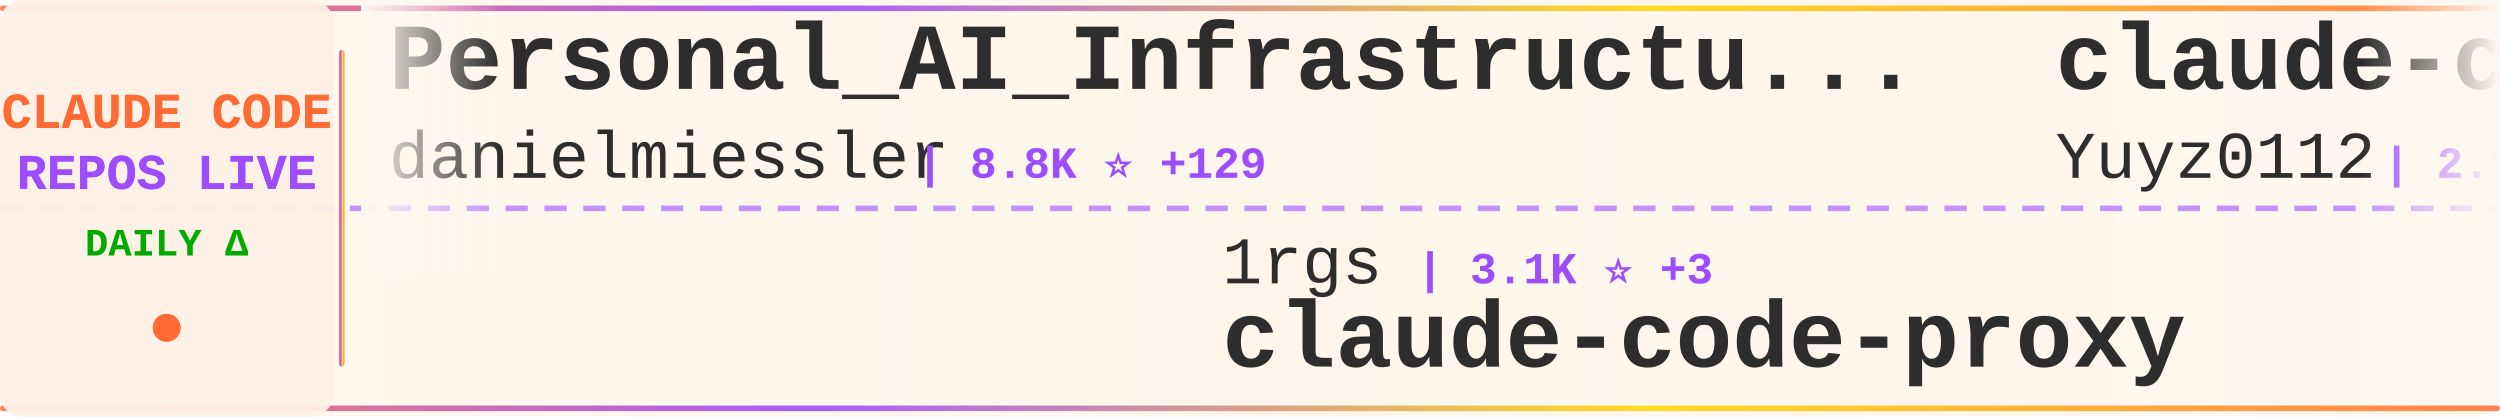
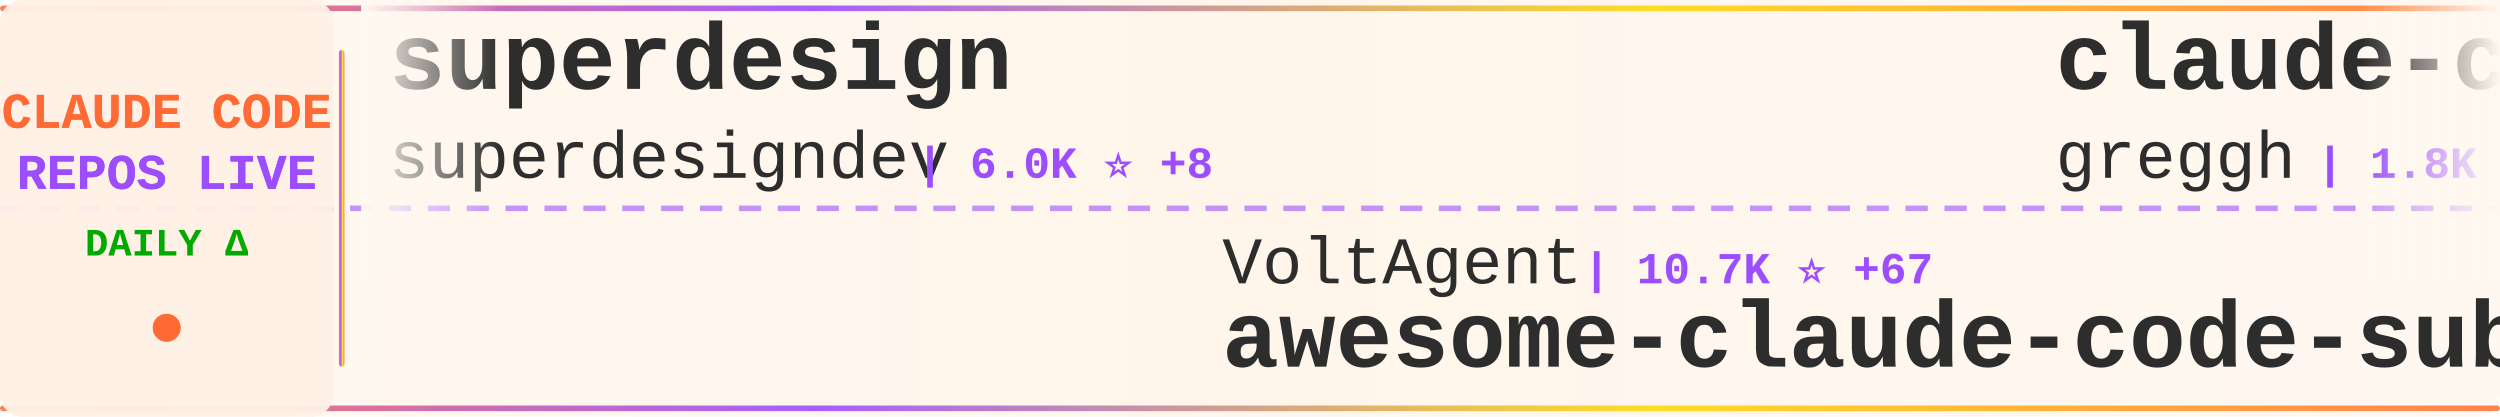
<svg xmlns="http://www.w3.org/2000/svg" width="900" height="150">
  <defs>
    <linearGradient id="tickerBg" x1="0%" y1="0%" x2="100%" y2="0%">
      <stop offset="0%" style="stop-color:#fff8f0;stop-opacity:0.98" />
      <stop offset="50%" style="stop-color:#fff5eb;stop-opacity:1" />
      <stop offset="100%" style="stop-color:#fff8f0;stop-opacity:0.98" />
    </linearGradient>
    <linearGradient id="borderGrad" x1="0%" y1="0%" x2="100%" y2="0%">
      <stop offset="0%" style="stop-color:#FF6B35;stop-opacity:0.85">
        <animate attributeName="stop-opacity" values="0.85;1;0.85" dur="2s" repeatCount="indefinite" />
      </stop>
      <stop offset="33%" style="stop-color:#9C4EFF;stop-opacity:0.9">
        <animate attributeName="stop-opacity" values="0.9;1;0.9" dur="2.2s" repeatCount="indefinite" />
      </stop>
      <stop offset="66%" style="stop-color:#FFD700;stop-opacity:0.85">
        <animate attributeName="stop-opacity" values="0.85;1;0.85" dur="1.8s" repeatCount="indefinite" />
      </stop>
      <stop offset="100%" style="stop-color:#FF6B35;stop-opacity:0.85">
        <animate attributeName="stop-opacity" values="0.85;1;0.85" dur="2s" repeatCount="indefinite" />
      </stop>
    </linearGradient>
    <filter id="textGlow">
      <feGaussianBlur stdDeviation="0.15" result="coloredBlur" />
      <feMerge>
        <feMergeNode in="coloredBlur" />
        <feMergeNode in="SourceGraphic" />
      </feMerge>
    </filter>
    <filter id="metricGlow">
      <feGaussianBlur stdDeviation="0.2" result="coloredBlur" />
      <feMerge>
        <feMergeNode in="coloredBlur" />
        <feMergeNode in="SourceGraphic" />
      </feMerge>
    </filter>
    <linearGradient id="leftFade" x1="0%" y1="0%" x2="100%" y2="0%">
      <stop offset="0%" style="stop-color:#fff8f0;stop-opacity:1" />
      <stop offset="100%" style="stop-color:#fff8f0;stop-opacity:0" />
    </linearGradient>
    <linearGradient id="rightFade" x1="0%" y1="0%" x2="100%" y2="0%">
      <stop offset="0%" style="stop-color:#fff8f0;stop-opacity:0" />
      <stop offset="100%" style="stop-color:#fff8f0;stop-opacity:1" />
    </linearGradient>
  </defs>
  <rect width="900" height="150" fill="url(#tickerBg)" rx="8" />
  <rect x="0" y="2" width="900" height="2" fill="url(#borderGrad)" rx="1" />
  <rect x="0" y="146" width="900" height="2" fill="url(#borderGrad)" rx="1" />
  <line x1="0" y1="75" x2="900" y2="75" stroke="#9C4EFF" stroke-width="2" stroke-dasharray="8 6" opacity="0.6" />
  <rect x="0" y="0" width="120" height="150" fill="#fff0e6" opacity="0.95" rx="8" />
  <text x="60" y="46" font-family="'Courier New', monospace" font-size="18" font-weight="bold" fill="#FF6B35" text-anchor="middle" filter="url(#textGlow)">
    CLAUDE CODE
  </text>
  <text x="60" y="68" font-family="'Courier New', monospace" font-size="18" font-weight="bold" fill="#9C4EFF" text-anchor="middle" filter="url(#textGlow)">
    REPOS LIVE
  </text>
  <text x="60" y="92" font-family="'Courier New', monospace" font-size="14" font-weight="bold" fill="#00aa00" text-anchor="middle">
    DAILY Δ
  </text>
  <circle cx="60" cy="118" r="5" fill="#FF6B35" filter="url(#metricGlow)">
    <animate attributeName="r" values="4;6;4" dur="1.5s" repeatCount="indefinite" />
    <animate attributeName="opacity" values="0.6;1;0.6" dur="1.5s" repeatCount="indefinite" />
  </circle>
  <rect x="122" y="18" width="2" height="114" fill="url(#borderGrad)" rx="1" />
  <clipPath id="tickerClip">
    <rect x="130" y="0" width="770" height="150" />
  </clipPath>
  <g clip-path="url(#tickerClip)">
    <g id="tickerItems">
      <animateTransform attributeName="transform" attributeType="XML" type="translate" from="0 0" to="-3000 0" dur="54s" repeatCount="indefinite" />
      <g transform="translate(0, 0)">
-         <text x="140" y="32" font-family="'Courier New', monospace" font-size="34" font-weight="bold" fill="#2d2d2d">Personal_AI_Infrastructu...</text>
-         <text x="140" y="64" font-family="'Courier New', monospace" font-size="24" font-weight="normal" fill="#2d2d2d" opacity="1.0">danielmiessler</text>
-         <text x="330" y="64" font-family="'Courier New', monospace" font-size="16" font-weight="bold" fill="#9C4EFF"> | 8.8K ⭐ +129</text>
+         <text x="140" y="32" font-family="'Courier New', monospace" font-size="34" font-weight="bold" fill="#2d2d2d">superdesign</text>
+         <text x="140" y="64" font-family="'Courier New', monospace" font-size="24" font-weight="normal" fill="#2d2d2d" opacity="1.0">superdesigndev</text>
+         <text x="330" y="64" font-family="'Courier New', monospace" font-size="16" font-weight="bold" fill="#9C4EFF"> | 6.0K ⭐ +8</text>
      </g>
      <g transform="translate(300, 0)">
-         <text x="140" y="102" font-family="'Courier New', monospace" font-size="24" font-weight="normal" fill="#2d2d2d" opacity="1.0">1rgs</text>
-         <text x="210" y="102" font-family="'Courier New', monospace" font-size="16" font-weight="bold" fill="#9C4EFF"> | 3.1K ⭐ +3</text>
-         <text x="140" y="132" font-family="'Courier New', monospace" font-size="34" font-weight="bold" fill="#2d2d2d">claude-code-proxy</text>
+         <text x="140" y="102" font-family="'Courier New', monospace" font-size="24" font-weight="normal" fill="#2d2d2d" opacity="1.0">VoltAgent</text>
+         <text x="270" y="102" font-family="'Courier New', monospace" font-size="16" font-weight="bold" fill="#9C4EFF"> | 10.7K ⭐ +67</text>
+         <text x="140" y="132" font-family="'Courier New', monospace" font-size="34" font-weight="bold" fill="#2d2d2d">awesome-claude-code-suba...</text>
      </g>
      <g transform="translate(600, 0)">
-         <text x="140" y="32" font-family="'Courier New', monospace" font-size="34" font-weight="bold" fill="#2d2d2d">claude-code-reverse</text>
-         <text x="140" y="64" font-family="'Courier New', monospace" font-size="24" font-weight="normal" fill="#2d2d2d" opacity="1.0">Yuyz0112</text>
-         <text x="258" y="64" font-family="'Courier New', monospace" font-size="16" font-weight="bold" fill="#9C4EFF"> | 2.1K ⭐ +3</text>
+         <text x="140" y="32" font-family="'Courier New', monospace" font-size="34" font-weight="bold" fill="#2d2d2d">claude-code.nvim</text>
+         <text x="140" y="64" font-family="'Courier New', monospace" font-size="24" font-weight="normal" fill="#2d2d2d" opacity="1.0">greggh</text>
+         <text x="234" y="64" font-family="'Courier New', monospace" font-size="16" font-weight="bold" fill="#9C4EFF"> | 1.8K ⭐ +2</text>
      </g>
      <g transform="translate(900, 0)">
-         <text x="140" y="102" font-family="'Courier New', monospace" font-size="24" font-weight="normal" fill="#2d2d2d" opacity="1.0">winfunc</text>
-         <text x="246" y="102" font-family="'Courier New', monospace" font-size="16" font-weight="bold" fill="#9C4EFF"> | 20.6K ⭐ +17</text>
-         <text x="140" y="132" font-family="'Courier New', monospace" font-size="34" font-weight="bold" fill="#2d2d2d">opcode</text>
+         <text x="140" y="102" font-family="'Courier New', monospace" font-size="24" font-weight="normal" fill="#2d2d2d" opacity="1.0">darcyegb</text>
+         <text x="258" y="102" font-family="'Courier New', monospace" font-size="16" font-weight="bold" fill="#9C4EFF"> | 556 ⭐ +1</text>
+         <text x="140" y="132" font-family="'Courier New', monospace" font-size="34" font-weight="bold" fill="#2d2d2d">ClaudeCodeAgents</text>
      </g>
      <g transform="translate(1200, 0)">
-         <text x="140" y="32" font-family="'Courier New', monospace" font-size="34" font-weight="bold" fill="#2d2d2d">claude-code-showcase</text>
-         <text x="140" y="64" font-family="'Courier New', monospace" font-size="24" font-weight="normal" fill="#2d2d2d" opacity="1.0">ChrisWiles</text>
-         <text x="282" y="64" font-family="'Courier New', monospace" font-size="16" font-weight="bold" fill="#9C4EFF"> | 5.3K ⭐ +4</text>
+         <text x="140" y="32" font-family="'Courier New', monospace" font-size="34" font-weight="bold" fill="#2d2d2d">claude-code-plugins-plus...</text>
+         <text x="140" y="64" font-family="'Courier New', monospace" font-size="24" font-weight="normal" fill="#2d2d2d" opacity="1.0">jeremylongshore</text>
+         <text x="342" y="64" font-family="'Courier New', monospace" font-size="16" font-weight="bold" fill="#9C4EFF"> | 1.4K ⭐ +4</text>
      </g>
      <g transform="translate(1500, 0)">
-         <text x="140" y="102" font-family="'Courier New', monospace" font-size="24" font-weight="normal" fill="#2d2d2d" opacity="1.0">centminmod</text>
-         <text x="282" y="102" font-family="'Courier New', monospace" font-size="16" font-weight="bold" fill="#9C4EFF"> | 1.9K ⭐ +3</text>
-         <text x="140" y="132" font-family="'Courier New', monospace" font-size="34" font-weight="bold" fill="#2d2d2d">my-claude-code-setup</text>
+         <text x="140" y="102" font-family="'Courier New', monospace" font-size="24" font-weight="normal" fill="#2d2d2d" opacity="1.0">github</text>
+         <text x="234" y="102" font-family="'Courier New', monospace" font-size="16" font-weight="bold" fill="#9C4EFF"> | 70.5K ⭐ +236</text>
+         <text x="140" y="132" font-family="'Courier New', monospace" font-size="34" font-weight="bold" fill="#2d2d2d">spec-kit</text>
      </g>
      <g transform="translate(1800, 0)">
-         <text x="140" y="32" font-family="'Courier New', monospace" font-size="34" font-weight="bold" fill="#2d2d2d">claude-agent-sdk-demos</text>
-         <text x="140" y="64" font-family="'Courier New', monospace" font-size="24" font-weight="normal" fill="#2d2d2d" opacity="1.0">anthropics</text>
-         <text x="282" y="64" font-family="'Courier New', monospace" font-size="16" font-weight="bold" fill="#9C4EFF"> | 1.5K ⭐ +5</text>
+         <text x="140" y="32" font-family="'Courier New', monospace" font-size="34" font-weight="bold" fill="#2d2d2d">claude-code-cookbook</text>
+         <text x="140" y="64" font-family="'Courier New', monospace" font-size="24" font-weight="normal" fill="#2d2d2d" opacity="1.0">wasabeef</text>
+         <text x="258" y="64" font-family="'Courier New', monospace" font-size="16" font-weight="bold" fill="#9C4EFF"> | 1.0K ⭐ +2</text>
      </g>
      <g transform="translate(2100, 0)">
-         <text x="140" y="102" font-family="'Courier New', monospace" font-size="24" font-weight="normal" fill="#2d2d2d" opacity="1.0">ding113</text>
-         <text x="246" y="102" font-family="'Courier New', monospace" font-size="16" font-weight="bold" fill="#9C4EFF"> | 1.4K ⭐ +7</text>
-         <text x="140" y="132" font-family="'Courier New', monospace" font-size="34" font-weight="bold" fill="#2d2d2d">claude-code-hub</text>
+         <text x="140" y="102" font-family="'Courier New', monospace" font-size="24" font-weight="normal" fill="#2d2d2d" opacity="1.0">Yeachan-Heo</text>
+         <text x="294" y="102" font-family="'Courier New', monospace" font-size="16" font-weight="bold" fill="#9C4EFF"> | 6.7K ⭐ +136</text>
+         <text x="140" y="132" font-family="'Courier New', monospace" font-size="34" font-weight="bold" fill="#2d2d2d">oh-my-claudecode</text>
      </g>
      <g transform="translate(2400, 0)">
-         <text x="140" y="32" font-family="'Courier New', monospace" font-size="34" font-weight="bold" fill="#2d2d2d">Claude-Code-Workflow</text>
-         <text x="140" y="64" font-family="'Courier New', monospace" font-size="24" font-weight="normal" fill="#2d2d2d" opacity="1.0">catlog22</text>
-         <text x="258" y="64" font-family="'Courier New', monospace" font-size="16" font-weight="bold" fill="#9C4EFF"> | 1.3K ⭐ +1</text>
+         <text x="140" y="32" font-family="'Courier New', monospace" font-size="34" font-weight="bold" fill="#2d2d2d">agents</text>
+         <text x="140" y="64" font-family="'Courier New', monospace" font-size="24" font-weight="normal" fill="#2d2d2d" opacity="1.0">wshobson</text>
+         <text x="258" y="64" font-family="'Courier New', monospace" font-size="16" font-weight="bold" fill="#9C4EFF"> | 28.9K ⭐ +76</text>
      </g>
      <g transform="translate(2700, 0)">
-         <text x="140" y="102" font-family="'Courier New', monospace" font-size="24" font-weight="normal" fill="#2d2d2d" opacity="1.0">kn1026</text>
-         <text x="234" y="102" font-family="'Courier New', monospace" font-size="16" font-weight="bold" fill="#9C4EFF"> | 703 ⭐</text>
-         <text x="140" y="132" font-family="'Courier New', monospace" font-size="34" font-weight="bold" fill="#2d2d2d">cc</text>
+         <text x="140" y="102" font-family="'Courier New', monospace" font-size="24" font-weight="normal" fill="#2d2d2d" opacity="1.0">anthropics</text>
+         <text x="282" y="102" font-family="'Courier New', monospace" font-size="16" font-weight="bold" fill="#9C4EFF"> | 3.0K ⭐ +6</text>
+         <text x="140" y="132" font-family="'Courier New', monospace" font-size="34" font-weight="bold" fill="#2d2d2d">claude-code-security-rev...</text>
      </g>
      <g transform="translate(3000, 0)">
-         <text x="140" y="32" font-family="'Courier New', monospace" font-size="34" font-weight="bold" fill="#2d2d2d">Personal_AI_Infrastructu...</text>
-         <text x="140" y="64" font-family="'Courier New', monospace" font-size="24" font-weight="normal" fill="#2d2d2d" opacity="1.0">danielmiessler</text>
-         <text x="330" y="64" font-family="'Courier New', monospace" font-size="16" font-weight="bold" fill="#9C4EFF"> | 8.8K ⭐ +129</text>
+         <text x="140" y="32" font-family="'Courier New', monospace" font-size="34" font-weight="bold" fill="#2d2d2d">superdesign</text>
+         <text x="140" y="64" font-family="'Courier New', monospace" font-size="24" font-weight="normal" fill="#2d2d2d" opacity="1.0">superdesigndev</text>
+         <text x="330" y="64" font-family="'Courier New', monospace" font-size="16" font-weight="bold" fill="#9C4EFF"> | 6.0K ⭐ +8</text>
      </g>
      <g transform="translate(3300, 0)">
-         <text x="140" y="102" font-family="'Courier New', monospace" font-size="24" font-weight="normal" fill="#2d2d2d" opacity="1.0">1rgs</text>
-         <text x="210" y="102" font-family="'Courier New', monospace" font-size="16" font-weight="bold" fill="#9C4EFF"> | 3.1K ⭐ +3</text>
-         <text x="140" y="132" font-family="'Courier New', monospace" font-size="34" font-weight="bold" fill="#2d2d2d">claude-code-proxy</text>
+         <text x="140" y="102" font-family="'Courier New', monospace" font-size="24" font-weight="normal" fill="#2d2d2d" opacity="1.0">VoltAgent</text>
+         <text x="270" y="102" font-family="'Courier New', monospace" font-size="16" font-weight="bold" fill="#9C4EFF"> | 10.7K ⭐ +67</text>
+         <text x="140" y="132" font-family="'Courier New', monospace" font-size="34" font-weight="bold" fill="#2d2d2d">awesome-claude-code-suba...</text>
      </g>
      <g transform="translate(3600, 0)">
-         <text x="140" y="32" font-family="'Courier New', monospace" font-size="34" font-weight="bold" fill="#2d2d2d">claude-code-reverse</text>
-         <text x="140" y="64" font-family="'Courier New', monospace" font-size="24" font-weight="normal" fill="#2d2d2d" opacity="1.0">Yuyz0112</text>
-         <text x="258" y="64" font-family="'Courier New', monospace" font-size="16" font-weight="bold" fill="#9C4EFF"> | 2.1K ⭐ +3</text>
+         <text x="140" y="32" font-family="'Courier New', monospace" font-size="34" font-weight="bold" fill="#2d2d2d">claude-code.nvim</text>
+         <text x="140" y="64" font-family="'Courier New', monospace" font-size="24" font-weight="normal" fill="#2d2d2d" opacity="1.0">greggh</text>
+         <text x="234" y="64" font-family="'Courier New', monospace" font-size="16" font-weight="bold" fill="#9C4EFF"> | 1.8K ⭐ +2</text>
      </g>
      <g transform="translate(3900, 0)">
-         <text x="140" y="102" font-family="'Courier New', monospace" font-size="24" font-weight="normal" fill="#2d2d2d" opacity="1.0">winfunc</text>
-         <text x="246" y="102" font-family="'Courier New', monospace" font-size="16" font-weight="bold" fill="#9C4EFF"> | 20.6K ⭐ +17</text>
-         <text x="140" y="132" font-family="'Courier New', monospace" font-size="34" font-weight="bold" fill="#2d2d2d">opcode</text>
+         <text x="140" y="102" font-family="'Courier New', monospace" font-size="24" font-weight="normal" fill="#2d2d2d" opacity="1.0">darcyegb</text>
+         <text x="258" y="102" font-family="'Courier New', monospace" font-size="16" font-weight="bold" fill="#9C4EFF"> | 556 ⭐ +1</text>
+         <text x="140" y="132" font-family="'Courier New', monospace" font-size="34" font-weight="bold" fill="#2d2d2d">ClaudeCodeAgents</text>
      </g>
    </g>
  </g>
  <rect x="130" y="0" width="50" height="100" fill="url(#leftFade)" />
  <rect x="850" y="0" width="50" height="100" fill="url(#rightFade)" />
</svg>
